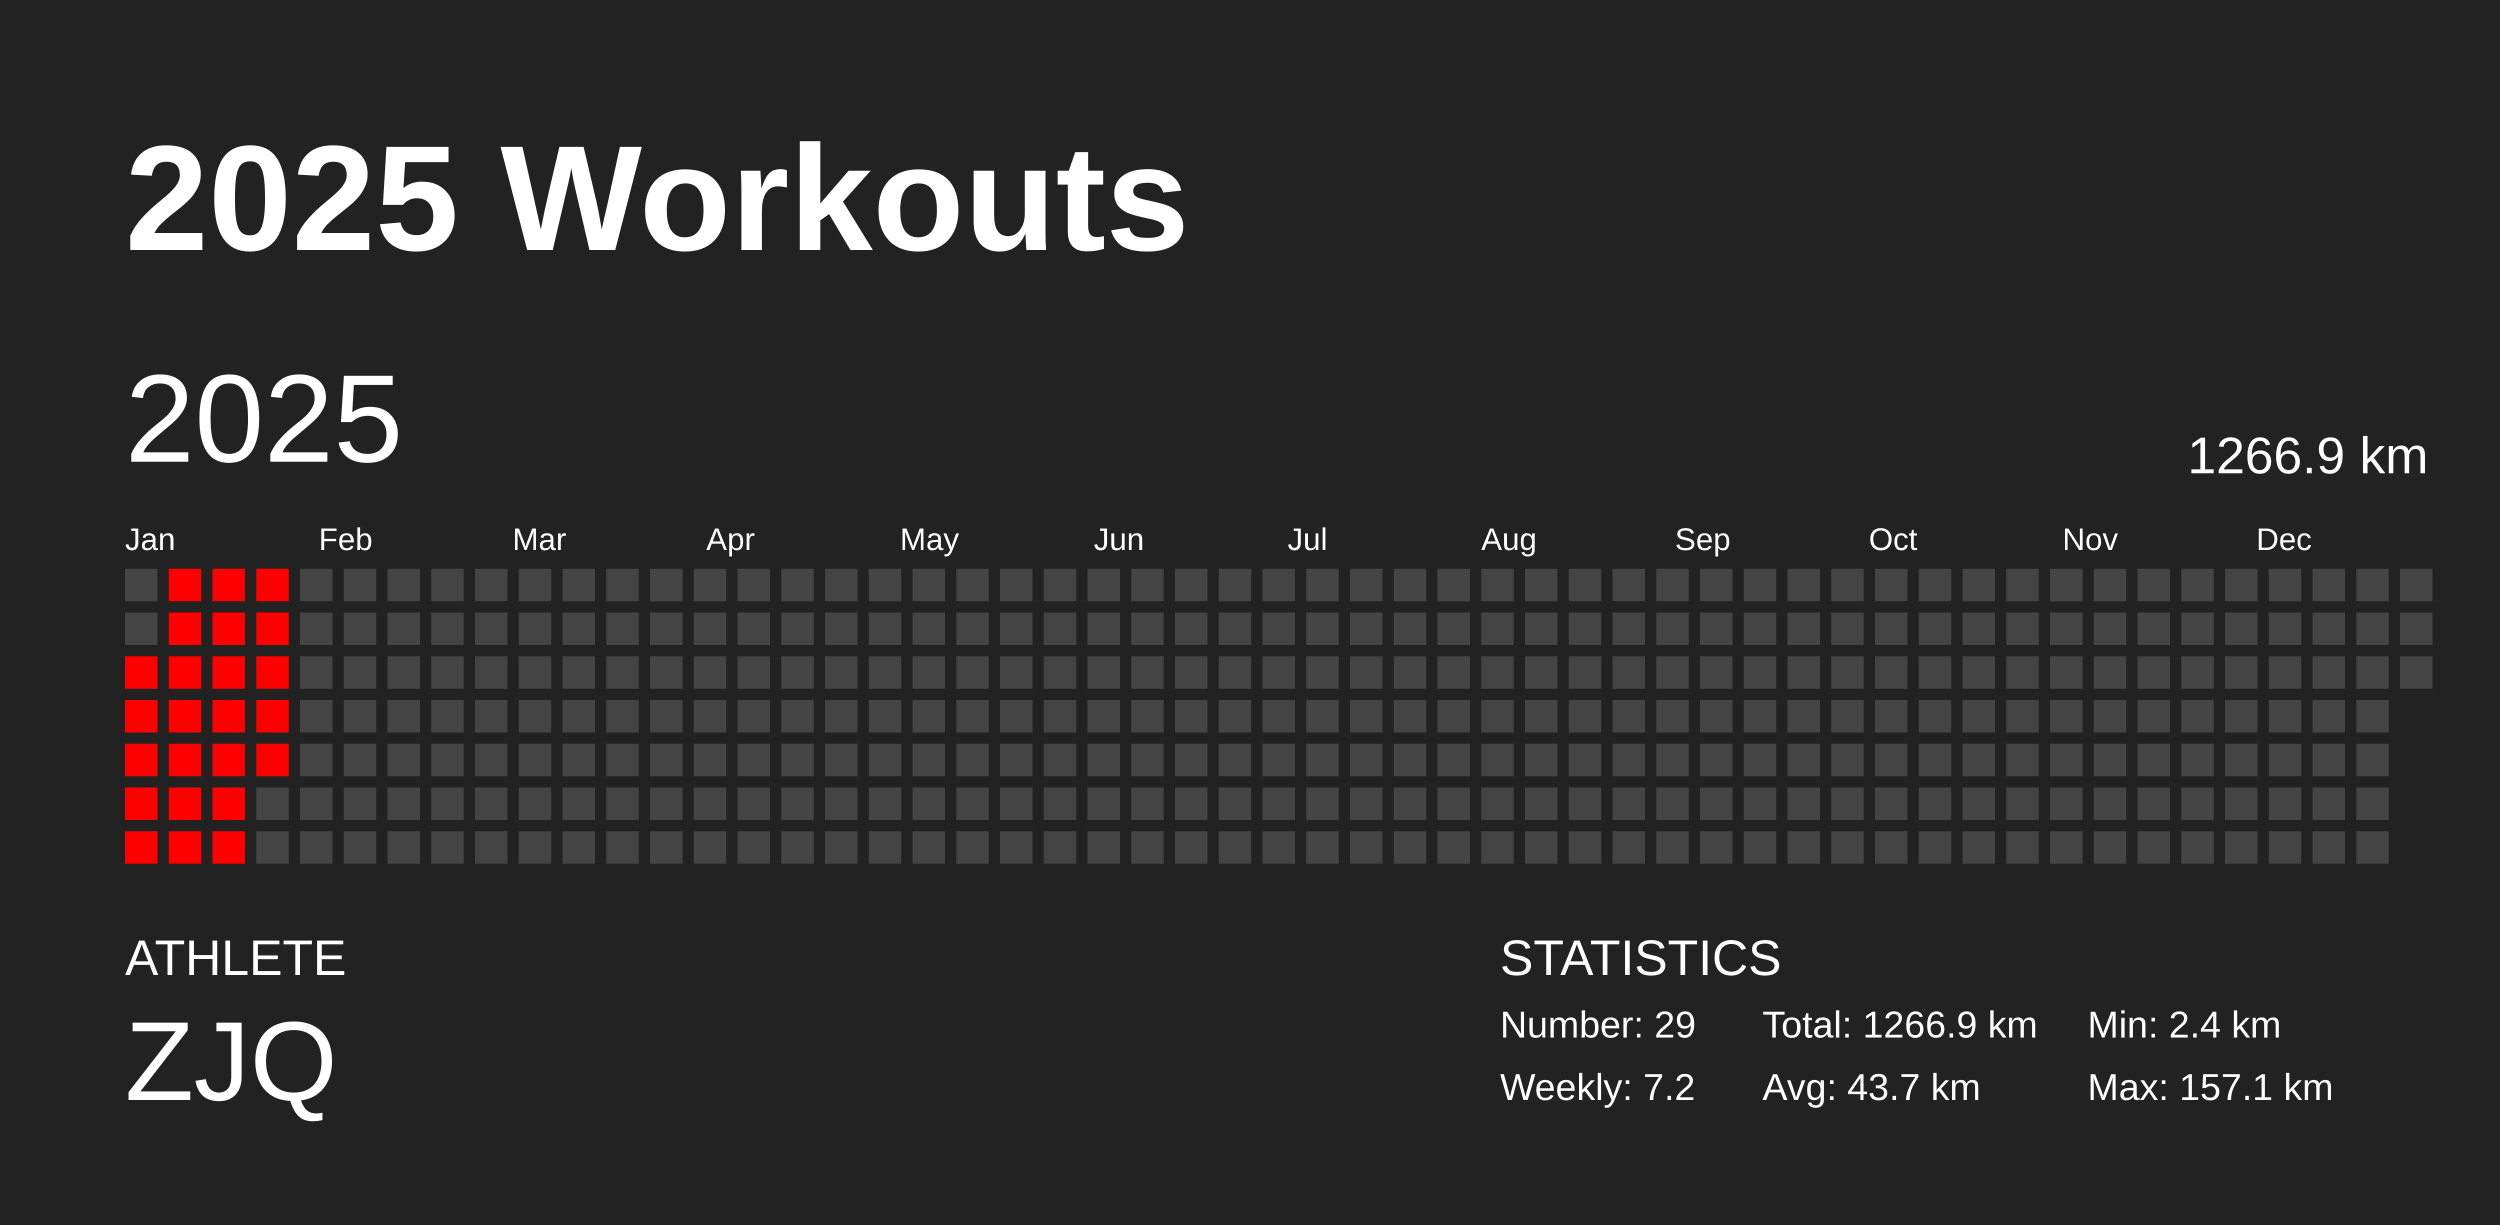
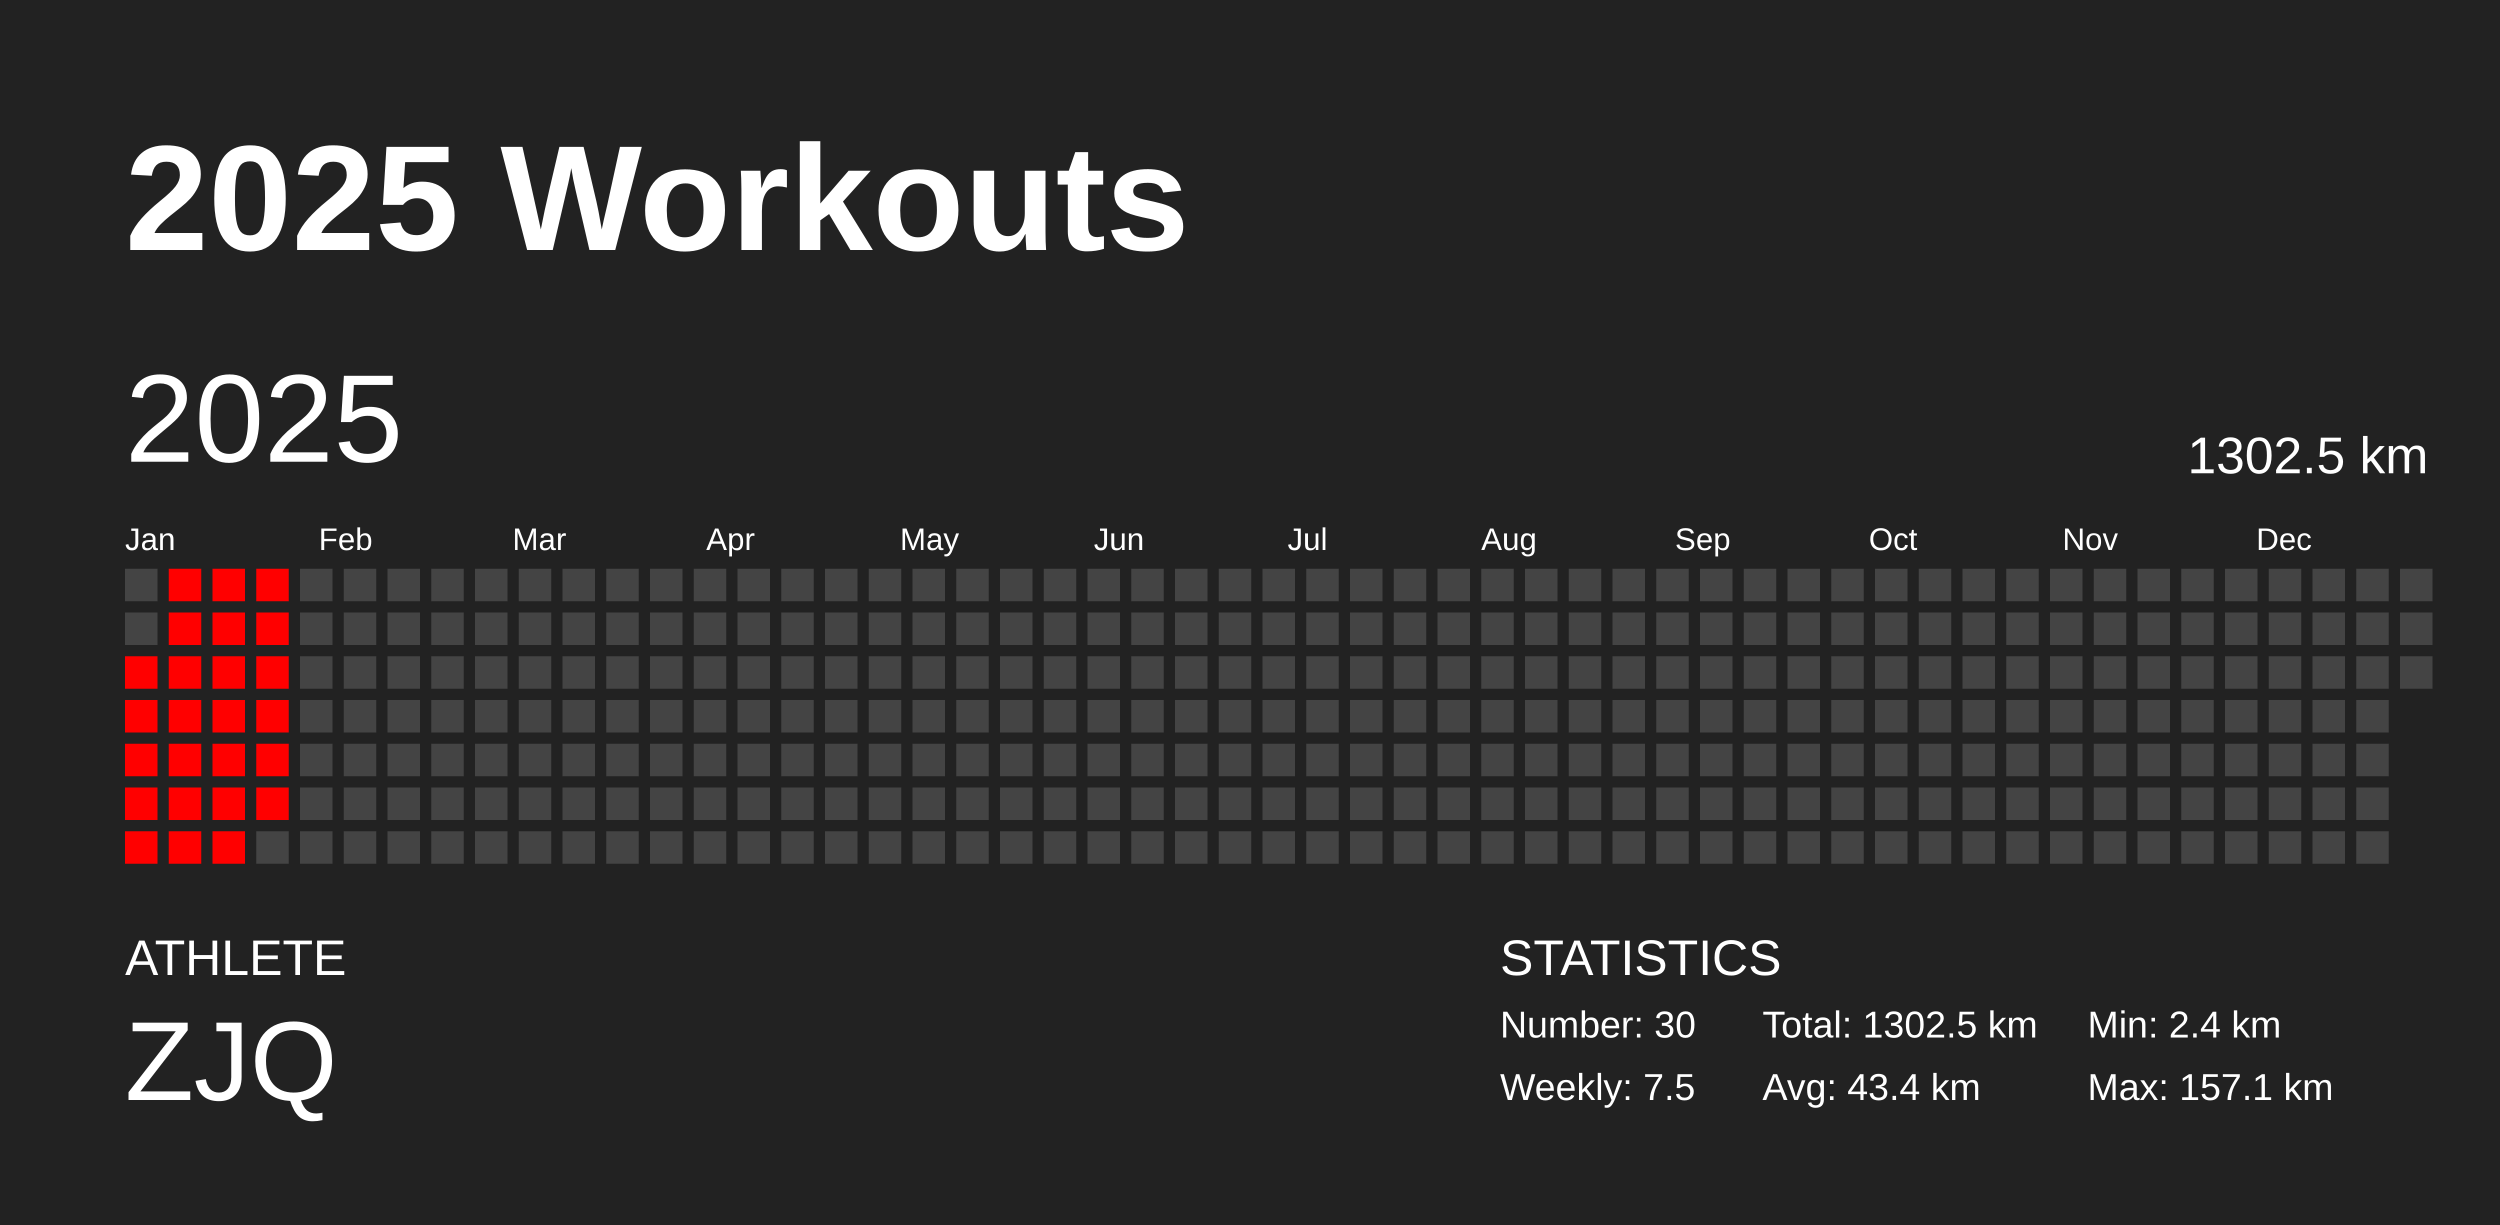
<svg xmlns="http://www.w3.org/2000/svg" baseProfile="full" height="98mm" version="1.1" viewBox="0,0,200,98" width="200mm">
  <defs />
  <rect fill="#222222" height="98" width="200" x="0" y="0" />
  <text fill="#FFFFFF" style="font-size:12px; font-family:Arial; font-weight:bold;" x="10" y="20">2025 Workouts</text>
  <text fill="#FFFFFF" style="font-size:4px; font-family:Arial" x="10" y="78">ATHLETE</text>
  <text fill="#FFFFFF" style="font-size:9px; font-family:Arial" x="10" y="88">ZJQ</text>
  <text fill="#FFFFFF" style="font-size:4px; font-family:Arial" x="120" y="78">STATISTICS</text>
-   <text fill="#FFFFFF" style="font-size:3px; font-family:Arial" x="120" y="83">Number: 29</text>
-   <text fill="#FFFFFF" style="font-size:3px; font-family:Arial" x="120" y="88">Weekly: 7.2</text>
-   <text fill="#FFFFFF" style="font-size:3px; font-family:Arial" x="141" y="83">Total: 1266.9 km</text>
-   <text fill="#FFFFFF" style="font-size:3px; font-family:Arial" x="141" y="88">Avg: 43.7 km</text>
+   <text fill="#FFFFFF" style="font-size:3px; font-family:Arial" x="120" y="83">Number: 30</text>
+   <text fill="#FFFFFF" style="font-size:3px; font-family:Arial" x="120" y="88">Weekly: 7.5</text>
+   <text fill="#FFFFFF" style="font-size:3px; font-family:Arial" x="141" y="83">Total: 1302.5 km</text>
+   <text fill="#FFFFFF" style="font-size:3px; font-family:Arial" x="141" y="88">Avg: 43.4 km</text>
  <text fill="#FFFFFF" style="font-size:3px; font-family:Arial" x="167" y="83">Min: 2.4 km</text>
  <text fill="#FFFFFF" style="font-size:3px; font-family:Arial" x="167" y="88">Max: 157.1 km</text>
  <text dominant-baseline="hanging" fill="#FFFFFF" style="font-size:10.0px; font-family:Arial;" x="10" y="30">2025</text>
-   <text dominant-baseline="hanging" fill="#FFFFFF" style="font-size:4.125px; font-family:Arial;" x="175" y="35">1266.9 km</text>
+   <text dominant-baseline="hanging" fill="#FFFFFF" style="font-size:4.125px; font-family:Arial;" x="175" y="35">1302.5 km</text>
  <text fill="#FFFFFF" style="font-size:2.5px; font-family:Arial" x="10.0" y="44">Jan</text>
  <text fill="#FFFFFF" style="font-size:2.5px; font-family:Arial" x="25.5" y="44">Feb</text>
  <text fill="#FFFFFF" style="font-size:2.5px; font-family:Arial" x="41.0" y="44">Mar</text>
  <text fill="#FFFFFF" style="font-size:2.5px; font-family:Arial" x="56.5" y="44">Apr</text>
  <text fill="#FFFFFF" style="font-size:2.5px; font-family:Arial" x="72.0" y="44">May</text>
  <text fill="#FFFFFF" style="font-size:2.5px; font-family:Arial" x="87.5" y="44">Jun</text>
  <text fill="#FFFFFF" style="font-size:2.5px; font-family:Arial" x="103.0" y="44">Jul</text>
  <text fill="#FFFFFF" style="font-size:2.5px; font-family:Arial" x="118.5" y="44">Aug</text>
  <text fill="#FFFFFF" style="font-size:2.5px; font-family:Arial" x="134.0" y="44">Sep</text>
  <text fill="#FFFFFF" style="font-size:2.5px; font-family:Arial" x="149.5" y="44">Oct</text>
  <text fill="#FFFFFF" style="font-size:2.5px; font-family:Arial" x="165.0" y="44">Nov</text>
  <text fill="#FFFFFF" style="font-size:2.5px; font-family:Arial" x="180.5" y="44">Dec</text>
  <rect fill="#444444" height="2.6" width="2.6" x="10.0" y="45.5" />
  <rect fill="#444444" height="2.6" width="2.6" x="10.0" y="49.0" />
  <rect fill="red" height="2.6" width="2.6" x="10.0" y="52.5" />
  <rect fill="red" height="2.6" width="2.6" x="10.0" y="56.0" />
  <rect fill="red" height="2.6" width="2.6" x="10.0" y="59.5" />
  <rect fill="red" height="2.6" width="2.6" x="10.0" y="63.0" />
  <rect fill="red" height="2.6" width="2.6" x="10.0" y="66.5" />
  <rect fill="red" height="2.6" width="2.6" x="13.5" y="45.5" />
  <rect fill="red" height="2.6" width="2.6" x="13.5" y="49.0" />
  <rect fill="red" height="2.6" width="2.6" x="13.5" y="52.5" />
  <rect fill="red" height="2.6" width="2.6" x="13.5" y="56.0" />
  <rect fill="red" height="2.6" width="2.6" x="13.5" y="59.5" />
  <rect fill="red" height="2.6" width="2.6" x="13.5" y="63.0" />
  <rect fill="red" height="2.6" width="2.6" x="13.5" y="66.5" />
  <rect fill="red" height="2.6" width="2.6" x="17.0" y="45.5" />
  <rect fill="red" height="2.6" width="2.6" x="17.0" y="49.0" />
  <rect fill="red" height="2.6" width="2.6" x="17.0" y="52.5" />
  <rect fill="red" height="2.6" width="2.6" x="17.0" y="56.0" />
  <rect fill="red" height="2.6" width="2.6" x="17.0" y="59.5" />
  <rect fill="red" height="2.6" width="2.6" x="17.0" y="63.0" />
  <rect fill="red" height="2.6" width="2.6" x="17.0" y="66.5" />
  <rect fill="red" height="2.6" width="2.6" x="20.5" y="45.5" />
  <rect fill="red" height="2.6" width="2.6" x="20.5" y="49.0" />
  <rect fill="red" height="2.6" width="2.6" x="20.5" y="52.5" />
  <rect fill="red" height="2.6" width="2.6" x="20.5" y="56.0" />
  <rect fill="red" height="2.6" width="2.6" x="20.5" y="59.5" />
-   <rect fill="#444444" height="2.6" width="2.6" x="20.5" y="63.0" />
+   <rect fill="red" height="2.6" width="2.6" x="20.5" y="63.0" />
  <rect fill="#444444" height="2.6" width="2.6" x="20.5" y="66.5" />
  <rect fill="#444444" height="2.6" width="2.6" x="24.0" y="45.5" />
  <rect fill="#444444" height="2.6" width="2.6" x="24.0" y="49.0" />
  <rect fill="#444444" height="2.6" width="2.6" x="24.0" y="52.5" />
  <rect fill="#444444" height="2.6" width="2.6" x="24.0" y="56.0" />
  <rect fill="#444444" height="2.6" width="2.6" x="24.0" y="59.5" />
  <rect fill="#444444" height="2.6" width="2.6" x="24.0" y="63.0" />
  <rect fill="#444444" height="2.6" width="2.6" x="24.0" y="66.5" />
  <rect fill="#444444" height="2.6" width="2.6" x="27.5" y="45.5" />
  <rect fill="#444444" height="2.6" width="2.6" x="27.5" y="49.0" />
  <rect fill="#444444" height="2.6" width="2.6" x="27.5" y="52.5" />
  <rect fill="#444444" height="2.6" width="2.6" x="27.5" y="56.0" />
  <rect fill="#444444" height="2.6" width="2.6" x="27.5" y="59.5" />
  <rect fill="#444444" height="2.6" width="2.6" x="27.5" y="63.0" />
  <rect fill="#444444" height="2.6" width="2.6" x="27.5" y="66.5" />
  <rect fill="#444444" height="2.6" width="2.6" x="31.0" y="45.5" />
  <rect fill="#444444" height="2.6" width="2.6" x="31.0" y="49.0" />
  <rect fill="#444444" height="2.6" width="2.6" x="31.0" y="52.5" />
  <rect fill="#444444" height="2.6" width="2.6" x="31.0" y="56.0" />
  <rect fill="#444444" height="2.6" width="2.6" x="31.0" y="59.5" />
  <rect fill="#444444" height="2.6" width="2.6" x="31.0" y="63.0" />
  <rect fill="#444444" height="2.6" width="2.6" x="31.0" y="66.5" />
  <rect fill="#444444" height="2.6" width="2.6" x="34.5" y="45.5" />
  <rect fill="#444444" height="2.6" width="2.6" x="34.5" y="49.0" />
  <rect fill="#444444" height="2.6" width="2.6" x="34.5" y="52.5" />
  <rect fill="#444444" height="2.6" width="2.6" x="34.5" y="56.0" />
  <rect fill="#444444" height="2.6" width="2.6" x="34.5" y="59.5" />
  <rect fill="#444444" height="2.6" width="2.6" x="34.5" y="63.0" />
  <rect fill="#444444" height="2.6" width="2.6" x="34.5" y="66.5" />
  <rect fill="#444444" height="2.6" width="2.6" x="38.0" y="45.5" />
  <rect fill="#444444" height="2.6" width="2.6" x="38.0" y="49.0" />
  <rect fill="#444444" height="2.6" width="2.6" x="38.0" y="52.5" />
  <rect fill="#444444" height="2.6" width="2.6" x="38.0" y="56.0" />
  <rect fill="#444444" height="2.6" width="2.6" x="38.0" y="59.5" />
  <rect fill="#444444" height="2.6" width="2.6" x="38.0" y="63.0" />
  <rect fill="#444444" height="2.6" width="2.6" x="38.0" y="66.5" />
  <rect fill="#444444" height="2.6" width="2.6" x="41.5" y="45.5" />
  <rect fill="#444444" height="2.6" width="2.6" x="41.5" y="49.0" />
  <rect fill="#444444" height="2.6" width="2.6" x="41.5" y="52.5" />
  <rect fill="#444444" height="2.6" width="2.6" x="41.5" y="56.0" />
  <rect fill="#444444" height="2.6" width="2.6" x="41.5" y="59.5" />
  <rect fill="#444444" height="2.6" width="2.6" x="41.5" y="63.0" />
  <rect fill="#444444" height="2.6" width="2.6" x="41.5" y="66.5" />
  <rect fill="#444444" height="2.6" width="2.6" x="45.0" y="45.5" />
  <rect fill="#444444" height="2.6" width="2.6" x="45.0" y="49.0" />
  <rect fill="#444444" height="2.6" width="2.6" x="45.0" y="52.5" />
  <rect fill="#444444" height="2.6" width="2.6" x="45.0" y="56.0" />
  <rect fill="#444444" height="2.6" width="2.6" x="45.0" y="59.5" />
  <rect fill="#444444" height="2.6" width="2.6" x="45.0" y="63.0" />
  <rect fill="#444444" height="2.6" width="2.6" x="45.0" y="66.5" />
  <rect fill="#444444" height="2.6" width="2.6" x="48.5" y="45.5" />
  <rect fill="#444444" height="2.6" width="2.6" x="48.5" y="49.0" />
  <rect fill="#444444" height="2.6" width="2.6" x="48.5" y="52.5" />
  <rect fill="#444444" height="2.6" width="2.6" x="48.5" y="56.0" />
  <rect fill="#444444" height="2.6" width="2.6" x="48.5" y="59.5" />
  <rect fill="#444444" height="2.6" width="2.6" x="48.5" y="63.0" />
  <rect fill="#444444" height="2.6" width="2.6" x="48.5" y="66.5" />
  <rect fill="#444444" height="2.6" width="2.6" x="52.0" y="45.5" />
  <rect fill="#444444" height="2.6" width="2.6" x="52.0" y="49.0" />
  <rect fill="#444444" height="2.6" width="2.6" x="52.0" y="52.5" />
  <rect fill="#444444" height="2.6" width="2.6" x="52.0" y="56.0" />
  <rect fill="#444444" height="2.6" width="2.6" x="52.0" y="59.5" />
  <rect fill="#444444" height="2.6" width="2.6" x="52.0" y="63.0" />
  <rect fill="#444444" height="2.6" width="2.6" x="52.0" y="66.5" />
  <rect fill="#444444" height="2.6" width="2.6" x="55.5" y="45.5" />
  <rect fill="#444444" height="2.6" width="2.6" x="55.5" y="49.0" />
  <rect fill="#444444" height="2.6" width="2.6" x="55.5" y="52.5" />
  <rect fill="#444444" height="2.6" width="2.6" x="55.5" y="56.0" />
  <rect fill="#444444" height="2.6" width="2.6" x="55.5" y="59.5" />
  <rect fill="#444444" height="2.6" width="2.6" x="55.5" y="63.0" />
  <rect fill="#444444" height="2.6" width="2.6" x="55.5" y="66.5" />
  <rect fill="#444444" height="2.6" width="2.6" x="59.0" y="45.5" />
  <rect fill="#444444" height="2.6" width="2.6" x="59.0" y="49.0" />
  <rect fill="#444444" height="2.6" width="2.6" x="59.0" y="52.5" />
  <rect fill="#444444" height="2.6" width="2.6" x="59.0" y="56.0" />
  <rect fill="#444444" height="2.6" width="2.6" x="59.0" y="59.5" />
  <rect fill="#444444" height="2.6" width="2.6" x="59.0" y="63.0" />
  <rect fill="#444444" height="2.6" width="2.6" x="59.0" y="66.5" />
  <rect fill="#444444" height="2.6" width="2.6" x="62.5" y="45.5" />
  <rect fill="#444444" height="2.6" width="2.6" x="62.5" y="49.0" />
  <rect fill="#444444" height="2.6" width="2.6" x="62.5" y="52.5" />
  <rect fill="#444444" height="2.6" width="2.6" x="62.5" y="56.0" />
  <rect fill="#444444" height="2.6" width="2.6" x="62.5" y="59.5" />
  <rect fill="#444444" height="2.6" width="2.6" x="62.5" y="63.0" />
  <rect fill="#444444" height="2.6" width="2.6" x="62.5" y="66.5" />
  <rect fill="#444444" height="2.6" width="2.6" x="66.0" y="45.5" />
  <rect fill="#444444" height="2.6" width="2.6" x="66.0" y="49.0" />
  <rect fill="#444444" height="2.6" width="2.6" x="66.0" y="52.5" />
  <rect fill="#444444" height="2.6" width="2.6" x="66.0" y="56.0" />
  <rect fill="#444444" height="2.6" width="2.6" x="66.0" y="59.5" />
  <rect fill="#444444" height="2.6" width="2.6" x="66.0" y="63.0" />
  <rect fill="#444444" height="2.6" width="2.6" x="66.0" y="66.5" />
  <rect fill="#444444" height="2.6" width="2.6" x="69.5" y="45.5" />
  <rect fill="#444444" height="2.6" width="2.6" x="69.5" y="49.0" />
  <rect fill="#444444" height="2.6" width="2.6" x="69.5" y="52.5" />
  <rect fill="#444444" height="2.6" width="2.6" x="69.5" y="56.0" />
  <rect fill="#444444" height="2.6" width="2.6" x="69.5" y="59.5" />
  <rect fill="#444444" height="2.6" width="2.6" x="69.5" y="63.0" />
  <rect fill="#444444" height="2.6" width="2.6" x="69.5" y="66.5" />
  <rect fill="#444444" height="2.6" width="2.6" x="73.0" y="45.5" />
  <rect fill="#444444" height="2.6" width="2.6" x="73.0" y="49.0" />
  <rect fill="#444444" height="2.6" width="2.6" x="73.0" y="52.5" />
  <rect fill="#444444" height="2.6" width="2.6" x="73.0" y="56.0" />
  <rect fill="#444444" height="2.6" width="2.6" x="73.0" y="59.5" />
  <rect fill="#444444" height="2.6" width="2.6" x="73.0" y="63.0" />
  <rect fill="#444444" height="2.6" width="2.6" x="73.0" y="66.5" />
  <rect fill="#444444" height="2.6" width="2.6" x="76.5" y="45.5" />
  <rect fill="#444444" height="2.6" width="2.6" x="76.5" y="49.0" />
  <rect fill="#444444" height="2.6" width="2.6" x="76.5" y="52.5" />
  <rect fill="#444444" height="2.6" width="2.6" x="76.5" y="56.0" />
  <rect fill="#444444" height="2.6" width="2.6" x="76.5" y="59.5" />
  <rect fill="#444444" height="2.6" width="2.6" x="76.5" y="63.0" />
  <rect fill="#444444" height="2.6" width="2.6" x="76.5" y="66.5" />
  <rect fill="#444444" height="2.6" width="2.6" x="80.0" y="45.5" />
  <rect fill="#444444" height="2.6" width="2.6" x="80.0" y="49.0" />
  <rect fill="#444444" height="2.6" width="2.6" x="80.0" y="52.5" />
  <rect fill="#444444" height="2.6" width="2.6" x="80.0" y="56.0" />
  <rect fill="#444444" height="2.6" width="2.6" x="80.0" y="59.5" />
  <rect fill="#444444" height="2.6" width="2.6" x="80.0" y="63.0" />
  <rect fill="#444444" height="2.6" width="2.6" x="80.0" y="66.5" />
  <rect fill="#444444" height="2.6" width="2.6" x="83.5" y="45.5" />
  <rect fill="#444444" height="2.6" width="2.6" x="83.5" y="49.0" />
  <rect fill="#444444" height="2.6" width="2.6" x="83.5" y="52.5" />
  <rect fill="#444444" height="2.6" width="2.6" x="83.5" y="56.0" />
  <rect fill="#444444" height="2.6" width="2.6" x="83.5" y="59.5" />
  <rect fill="#444444" height="2.6" width="2.6" x="83.5" y="63.0" />
  <rect fill="#444444" height="2.6" width="2.6" x="83.5" y="66.5" />
  <rect fill="#444444" height="2.6" width="2.6" x="87.0" y="45.5" />
  <rect fill="#444444" height="2.6" width="2.6" x="87.0" y="49.0" />
  <rect fill="#444444" height="2.6" width="2.6" x="87.0" y="52.5" />
  <rect fill="#444444" height="2.6" width="2.6" x="87.0" y="56.0" />
  <rect fill="#444444" height="2.6" width="2.6" x="87.0" y="59.5" />
  <rect fill="#444444" height="2.6" width="2.6" x="87.0" y="63.0" />
  <rect fill="#444444" height="2.6" width="2.6" x="87.0" y="66.5" />
  <rect fill="#444444" height="2.6" width="2.6" x="90.5" y="45.5" />
  <rect fill="#444444" height="2.6" width="2.6" x="90.5" y="49.0" />
  <rect fill="#444444" height="2.6" width="2.6" x="90.5" y="52.5" />
  <rect fill="#444444" height="2.6" width="2.6" x="90.5" y="56.0" />
  <rect fill="#444444" height="2.6" width="2.6" x="90.5" y="59.5" />
  <rect fill="#444444" height="2.6" width="2.6" x="90.5" y="63.0" />
  <rect fill="#444444" height="2.6" width="2.6" x="90.5" y="66.5" />
  <rect fill="#444444" height="2.6" width="2.6" x="94.0" y="45.5" />
  <rect fill="#444444" height="2.6" width="2.6" x="94.0" y="49.0" />
  <rect fill="#444444" height="2.6" width="2.6" x="94.0" y="52.5" />
  <rect fill="#444444" height="2.6" width="2.6" x="94.0" y="56.0" />
  <rect fill="#444444" height="2.6" width="2.6" x="94.0" y="59.5" />
  <rect fill="#444444" height="2.6" width="2.6" x="94.0" y="63.0" />
  <rect fill="#444444" height="2.6" width="2.6" x="94.0" y="66.5" />
  <rect fill="#444444" height="2.6" width="2.6" x="97.5" y="45.5" />
  <rect fill="#444444" height="2.6" width="2.6" x="97.5" y="49.0" />
  <rect fill="#444444" height="2.6" width="2.6" x="97.5" y="52.5" />
  <rect fill="#444444" height="2.6" width="2.6" x="97.5" y="56.0" />
  <rect fill="#444444" height="2.6" width="2.6" x="97.5" y="59.5" />
  <rect fill="#444444" height="2.6" width="2.6" x="97.5" y="63.0" />
  <rect fill="#444444" height="2.6" width="2.6" x="97.5" y="66.5" />
  <rect fill="#444444" height="2.6" width="2.6" x="101.0" y="45.5" />
  <rect fill="#444444" height="2.6" width="2.6" x="101.0" y="49.0" />
  <rect fill="#444444" height="2.6" width="2.6" x="101.0" y="52.5" />
  <rect fill="#444444" height="2.6" width="2.6" x="101.0" y="56.0" />
  <rect fill="#444444" height="2.6" width="2.6" x="101.0" y="59.5" />
  <rect fill="#444444" height="2.6" width="2.6" x="101.0" y="63.0" />
  <rect fill="#444444" height="2.6" width="2.6" x="101.0" y="66.5" />
  <rect fill="#444444" height="2.6" width="2.6" x="104.5" y="45.5" />
  <rect fill="#444444" height="2.6" width="2.6" x="104.5" y="49.0" />
  <rect fill="#444444" height="2.6" width="2.6" x="104.5" y="52.5" />
  <rect fill="#444444" height="2.6" width="2.6" x="104.5" y="56.0" />
  <rect fill="#444444" height="2.6" width="2.6" x="104.5" y="59.5" />
  <rect fill="#444444" height="2.6" width="2.6" x="104.5" y="63.0" />
  <rect fill="#444444" height="2.6" width="2.6" x="104.5" y="66.5" />
  <rect fill="#444444" height="2.6" width="2.6" x="108.0" y="45.5" />
  <rect fill="#444444" height="2.6" width="2.6" x="108.0" y="49.0" />
  <rect fill="#444444" height="2.6" width="2.6" x="108.0" y="52.5" />
  <rect fill="#444444" height="2.6" width="2.6" x="108.0" y="56.0" />
  <rect fill="#444444" height="2.6" width="2.6" x="108.0" y="59.5" />
  <rect fill="#444444" height="2.6" width="2.6" x="108.0" y="63.0" />
  <rect fill="#444444" height="2.6" width="2.6" x="108.0" y="66.5" />
  <rect fill="#444444" height="2.6" width="2.6" x="111.5" y="45.5" />
  <rect fill="#444444" height="2.6" width="2.6" x="111.5" y="49.0" />
  <rect fill="#444444" height="2.6" width="2.6" x="111.5" y="52.5" />
  <rect fill="#444444" height="2.6" width="2.6" x="111.5" y="56.0" />
  <rect fill="#444444" height="2.6" width="2.6" x="111.5" y="59.5" />
  <rect fill="#444444" height="2.6" width="2.6" x="111.5" y="63.0" />
  <rect fill="#444444" height="2.6" width="2.6" x="111.5" y="66.5" />
  <rect fill="#444444" height="2.6" width="2.6" x="115.0" y="45.5" />
  <rect fill="#444444" height="2.6" width="2.6" x="115.0" y="49.0" />
  <rect fill="#444444" height="2.6" width="2.6" x="115.0" y="52.5" />
  <rect fill="#444444" height="2.6" width="2.6" x="115.0" y="56.0" />
  <rect fill="#444444" height="2.6" width="2.6" x="115.0" y="59.5" />
  <rect fill="#444444" height="2.6" width="2.6" x="115.0" y="63.0" />
  <rect fill="#444444" height="2.6" width="2.6" x="115.0" y="66.5" />
  <rect fill="#444444" height="2.6" width="2.6" x="118.5" y="45.5" />
  <rect fill="#444444" height="2.6" width="2.6" x="118.5" y="49.0" />
  <rect fill="#444444" height="2.6" width="2.6" x="118.5" y="52.5" />
  <rect fill="#444444" height="2.6" width="2.6" x="118.5" y="56.0" />
  <rect fill="#444444" height="2.6" width="2.6" x="118.5" y="59.5" />
  <rect fill="#444444" height="2.6" width="2.6" x="118.5" y="63.0" />
  <rect fill="#444444" height="2.6" width="2.6" x="118.5" y="66.5" />
  <rect fill="#444444" height="2.6" width="2.6" x="122.0" y="45.5" />
  <rect fill="#444444" height="2.6" width="2.6" x="122.0" y="49.0" />
  <rect fill="#444444" height="2.6" width="2.6" x="122.0" y="52.5" />
  <rect fill="#444444" height="2.6" width="2.6" x="122.0" y="56.0" />
  <rect fill="#444444" height="2.6" width="2.6" x="122.0" y="59.5" />
  <rect fill="#444444" height="2.6" width="2.6" x="122.0" y="63.0" />
  <rect fill="#444444" height="2.6" width="2.6" x="122.0" y="66.5" />
  <rect fill="#444444" height="2.6" width="2.6" x="125.5" y="45.5" />
  <rect fill="#444444" height="2.6" width="2.6" x="125.5" y="49.0" />
  <rect fill="#444444" height="2.6" width="2.6" x="125.5" y="52.5" />
  <rect fill="#444444" height="2.6" width="2.6" x="125.5" y="56.0" />
  <rect fill="#444444" height="2.6" width="2.6" x="125.5" y="59.5" />
  <rect fill="#444444" height="2.6" width="2.6" x="125.5" y="63.0" />
  <rect fill="#444444" height="2.6" width="2.6" x="125.5" y="66.5" />
  <rect fill="#444444" height="2.6" width="2.6" x="129.0" y="45.5" />
  <rect fill="#444444" height="2.6" width="2.6" x="129.0" y="49.0" />
  <rect fill="#444444" height="2.6" width="2.6" x="129.0" y="52.5" />
  <rect fill="#444444" height="2.6" width="2.6" x="129.0" y="56.0" />
  <rect fill="#444444" height="2.6" width="2.6" x="129.0" y="59.5" />
  <rect fill="#444444" height="2.6" width="2.6" x="129.0" y="63.0" />
  <rect fill="#444444" height="2.6" width="2.6" x="129.0" y="66.5" />
  <rect fill="#444444" height="2.6" width="2.6" x="132.5" y="45.5" />
  <rect fill="#444444" height="2.6" width="2.6" x="132.5" y="49.0" />
  <rect fill="#444444" height="2.6" width="2.6" x="132.5" y="52.5" />
  <rect fill="#444444" height="2.6" width="2.6" x="132.5" y="56.0" />
  <rect fill="#444444" height="2.6" width="2.6" x="132.5" y="59.5" />
  <rect fill="#444444" height="2.6" width="2.6" x="132.5" y="63.0" />
  <rect fill="#444444" height="2.6" width="2.6" x="132.5" y="66.5" />
  <rect fill="#444444" height="2.6" width="2.6" x="136.0" y="45.5" />
  <rect fill="#444444" height="2.6" width="2.6" x="136.0" y="49.0" />
  <rect fill="#444444" height="2.6" width="2.6" x="136.0" y="52.5" />
  <rect fill="#444444" height="2.6" width="2.6" x="136.0" y="56.0" />
  <rect fill="#444444" height="2.6" width="2.6" x="136.0" y="59.5" />
  <rect fill="#444444" height="2.6" width="2.6" x="136.0" y="63.0" />
  <rect fill="#444444" height="2.6" width="2.6" x="136.0" y="66.5" />
  <rect fill="#444444" height="2.6" width="2.6" x="139.5" y="45.5" />
  <rect fill="#444444" height="2.6" width="2.6" x="139.5" y="49.0" />
  <rect fill="#444444" height="2.6" width="2.6" x="139.5" y="52.5" />
  <rect fill="#444444" height="2.6" width="2.6" x="139.5" y="56.0" />
  <rect fill="#444444" height="2.6" width="2.6" x="139.5" y="59.5" />
  <rect fill="#444444" height="2.6" width="2.6" x="139.5" y="63.0" />
  <rect fill="#444444" height="2.6" width="2.6" x="139.5" y="66.5" />
  <rect fill="#444444" height="2.6" width="2.6" x="143.0" y="45.5" />
  <rect fill="#444444" height="2.6" width="2.6" x="143.0" y="49.0" />
  <rect fill="#444444" height="2.6" width="2.6" x="143.0" y="52.5" />
  <rect fill="#444444" height="2.6" width="2.6" x="143.0" y="56.0" />
  <rect fill="#444444" height="2.6" width="2.6" x="143.0" y="59.5" />
  <rect fill="#444444" height="2.6" width="2.6" x="143.0" y="63.0" />
  <rect fill="#444444" height="2.6" width="2.6" x="143.0" y="66.5" />
  <rect fill="#444444" height="2.6" width="2.6" x="146.5" y="45.5" />
  <rect fill="#444444" height="2.6" width="2.6" x="146.5" y="49.0" />
  <rect fill="#444444" height="2.6" width="2.6" x="146.5" y="52.5" />
  <rect fill="#444444" height="2.6" width="2.6" x="146.5" y="56.0" />
  <rect fill="#444444" height="2.6" width="2.6" x="146.5" y="59.5" />
  <rect fill="#444444" height="2.6" width="2.6" x="146.5" y="63.0" />
  <rect fill="#444444" height="2.6" width="2.6" x="146.5" y="66.5" />
  <rect fill="#444444" height="2.6" width="2.6" x="150.0" y="45.5" />
  <rect fill="#444444" height="2.6" width="2.6" x="150.0" y="49.0" />
  <rect fill="#444444" height="2.6" width="2.6" x="150.0" y="52.5" />
  <rect fill="#444444" height="2.6" width="2.6" x="150.0" y="56.0" />
  <rect fill="#444444" height="2.6" width="2.6" x="150.0" y="59.5" />
  <rect fill="#444444" height="2.6" width="2.6" x="150.0" y="63.0" />
  <rect fill="#444444" height="2.6" width="2.6" x="150.0" y="66.5" />
  <rect fill="#444444" height="2.6" width="2.6" x="153.5" y="45.5" />
  <rect fill="#444444" height="2.6" width="2.6" x="153.5" y="49.0" />
  <rect fill="#444444" height="2.6" width="2.6" x="153.5" y="52.5" />
  <rect fill="#444444" height="2.6" width="2.6" x="153.5" y="56.0" />
  <rect fill="#444444" height="2.6" width="2.6" x="153.5" y="59.5" />
  <rect fill="#444444" height="2.6" width="2.6" x="153.5" y="63.0" />
  <rect fill="#444444" height="2.6" width="2.6" x="153.5" y="66.5" />
  <rect fill="#444444" height="2.6" width="2.6" x="157.0" y="45.5" />
  <rect fill="#444444" height="2.6" width="2.6" x="157.0" y="49.0" />
  <rect fill="#444444" height="2.6" width="2.6" x="157.0" y="52.5" />
  <rect fill="#444444" height="2.6" width="2.6" x="157.0" y="56.0" />
  <rect fill="#444444" height="2.6" width="2.6" x="157.0" y="59.5" />
  <rect fill="#444444" height="2.6" width="2.6" x="157.0" y="63.0" />
  <rect fill="#444444" height="2.6" width="2.6" x="157.0" y="66.5" />
  <rect fill="#444444" height="2.6" width="2.6" x="160.5" y="45.5" />
  <rect fill="#444444" height="2.6" width="2.6" x="160.5" y="49.0" />
  <rect fill="#444444" height="2.6" width="2.6" x="160.5" y="52.5" />
  <rect fill="#444444" height="2.6" width="2.6" x="160.5" y="56.0" />
  <rect fill="#444444" height="2.6" width="2.6" x="160.5" y="59.5" />
  <rect fill="#444444" height="2.6" width="2.6" x="160.5" y="63.0" />
  <rect fill="#444444" height="2.6" width="2.6" x="160.5" y="66.5" />
  <rect fill="#444444" height="2.6" width="2.6" x="164.0" y="45.5" />
  <rect fill="#444444" height="2.6" width="2.6" x="164.0" y="49.0" />
  <rect fill="#444444" height="2.6" width="2.6" x="164.0" y="52.5" />
  <rect fill="#444444" height="2.6" width="2.6" x="164.0" y="56.0" />
  <rect fill="#444444" height="2.6" width="2.6" x="164.0" y="59.5" />
  <rect fill="#444444" height="2.6" width="2.6" x="164.0" y="63.0" />
  <rect fill="#444444" height="2.6" width="2.6" x="164.0" y="66.5" />
  <rect fill="#444444" height="2.6" width="2.6" x="167.5" y="45.5" />
  <rect fill="#444444" height="2.6" width="2.6" x="167.5" y="49.0" />
  <rect fill="#444444" height="2.6" width="2.6" x="167.5" y="52.5" />
  <rect fill="#444444" height="2.6" width="2.6" x="167.5" y="56.0" />
  <rect fill="#444444" height="2.6" width="2.6" x="167.5" y="59.5" />
  <rect fill="#444444" height="2.6" width="2.6" x="167.5" y="63.0" />
  <rect fill="#444444" height="2.6" width="2.6" x="167.5" y="66.5" />
  <rect fill="#444444" height="2.6" width="2.6" x="171.0" y="45.5" />
  <rect fill="#444444" height="2.6" width="2.6" x="171.0" y="49.0" />
  <rect fill="#444444" height="2.6" width="2.6" x="171.0" y="52.5" />
  <rect fill="#444444" height="2.6" width="2.6" x="171.0" y="56.0" />
  <rect fill="#444444" height="2.6" width="2.6" x="171.0" y="59.5" />
  <rect fill="#444444" height="2.6" width="2.6" x="171.0" y="63.0" />
  <rect fill="#444444" height="2.6" width="2.6" x="171.0" y="66.5" />
  <rect fill="#444444" height="2.6" width="2.6" x="174.5" y="45.5" />
  <rect fill="#444444" height="2.6" width="2.6" x="174.5" y="49.0" />
  <rect fill="#444444" height="2.6" width="2.6" x="174.5" y="52.5" />
  <rect fill="#444444" height="2.6" width="2.6" x="174.5" y="56.0" />
  <rect fill="#444444" height="2.6" width="2.6" x="174.5" y="59.5" />
  <rect fill="#444444" height="2.6" width="2.6" x="174.5" y="63.0" />
  <rect fill="#444444" height="2.6" width="2.6" x="174.5" y="66.5" />
  <rect fill="#444444" height="2.6" width="2.6" x="178.0" y="45.5" />
  <rect fill="#444444" height="2.6" width="2.6" x="178.0" y="49.0" />
  <rect fill="#444444" height="2.6" width="2.6" x="178.0" y="52.5" />
  <rect fill="#444444" height="2.6" width="2.6" x="178.0" y="56.0" />
  <rect fill="#444444" height="2.6" width="2.6" x="178.0" y="59.5" />
  <rect fill="#444444" height="2.6" width="2.6" x="178.0" y="63.0" />
  <rect fill="#444444" height="2.6" width="2.6" x="178.0" y="66.5" />
  <rect fill="#444444" height="2.6" width="2.6" x="181.5" y="45.5" />
  <rect fill="#444444" height="2.6" width="2.6" x="181.5" y="49.0" />
  <rect fill="#444444" height="2.6" width="2.6" x="181.5" y="52.5" />
  <rect fill="#444444" height="2.6" width="2.6" x="181.5" y="56.0" />
  <rect fill="#444444" height="2.6" width="2.6" x="181.5" y="59.5" />
  <rect fill="#444444" height="2.6" width="2.6" x="181.5" y="63.0" />
  <rect fill="#444444" height="2.6" width="2.6" x="181.5" y="66.5" />
  <rect fill="#444444" height="2.6" width="2.6" x="185.0" y="45.5" />
  <rect fill="#444444" height="2.6" width="2.6" x="185.0" y="49.0" />
  <rect fill="#444444" height="2.6" width="2.6" x="185.0" y="52.5" />
  <rect fill="#444444" height="2.6" width="2.6" x="185.0" y="56.0" />
  <rect fill="#444444" height="2.6" width="2.6" x="185.0" y="59.5" />
  <rect fill="#444444" height="2.6" width="2.6" x="185.0" y="63.0" />
  <rect fill="#444444" height="2.6" width="2.6" x="185.0" y="66.5" />
  <rect fill="#444444" height="2.6" width="2.6" x="188.5" y="45.5" />
  <rect fill="#444444" height="2.6" width="2.6" x="188.5" y="49.0" />
  <rect fill="#444444" height="2.6" width="2.6" x="188.5" y="52.5" />
  <rect fill="#444444" height="2.6" width="2.6" x="188.5" y="56.0" />
  <rect fill="#444444" height="2.6" width="2.6" x="188.5" y="59.5" />
  <rect fill="#444444" height="2.6" width="2.6" x="188.5" y="63.0" />
  <rect fill="#444444" height="2.6" width="2.6" x="188.5" y="66.5" />
  <rect fill="#444444" height="2.6" width="2.6" x="192.0" y="45.5" />
  <rect fill="#444444" height="2.6" width="2.6" x="192.0" y="49.0" />
  <rect fill="#444444" height="2.6" width="2.6" x="192.0" y="52.5" />
</svg>
